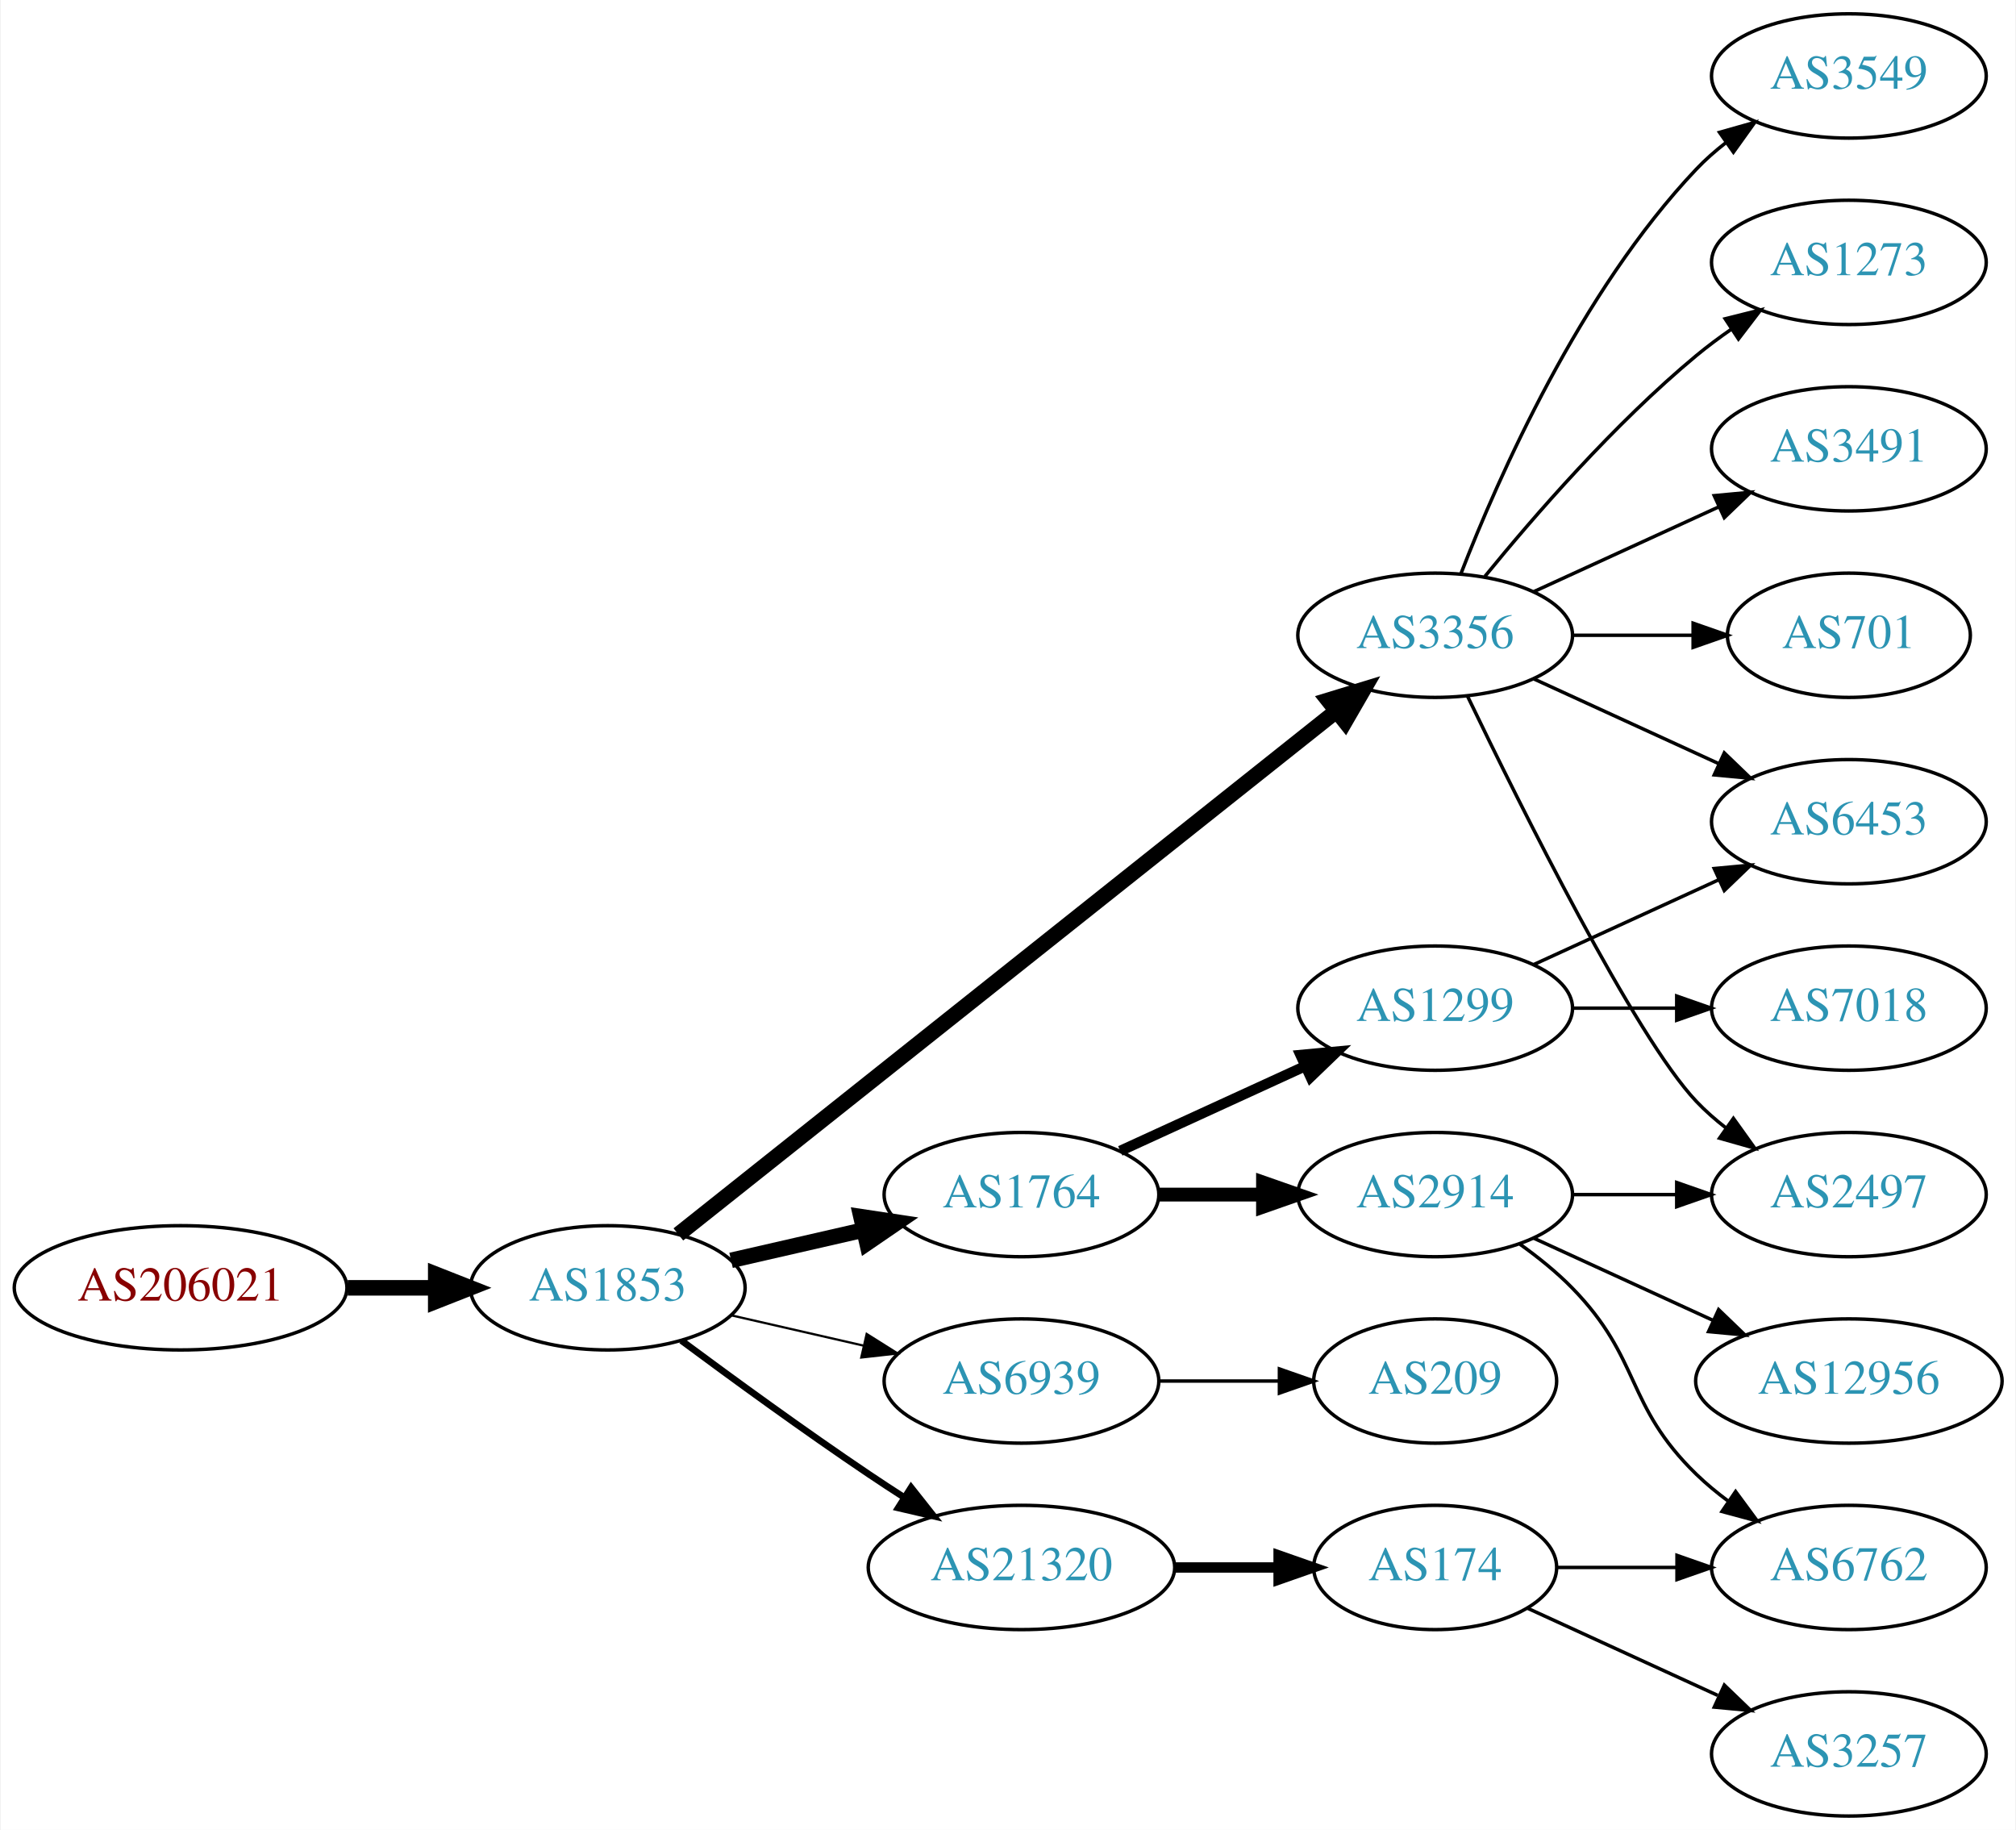
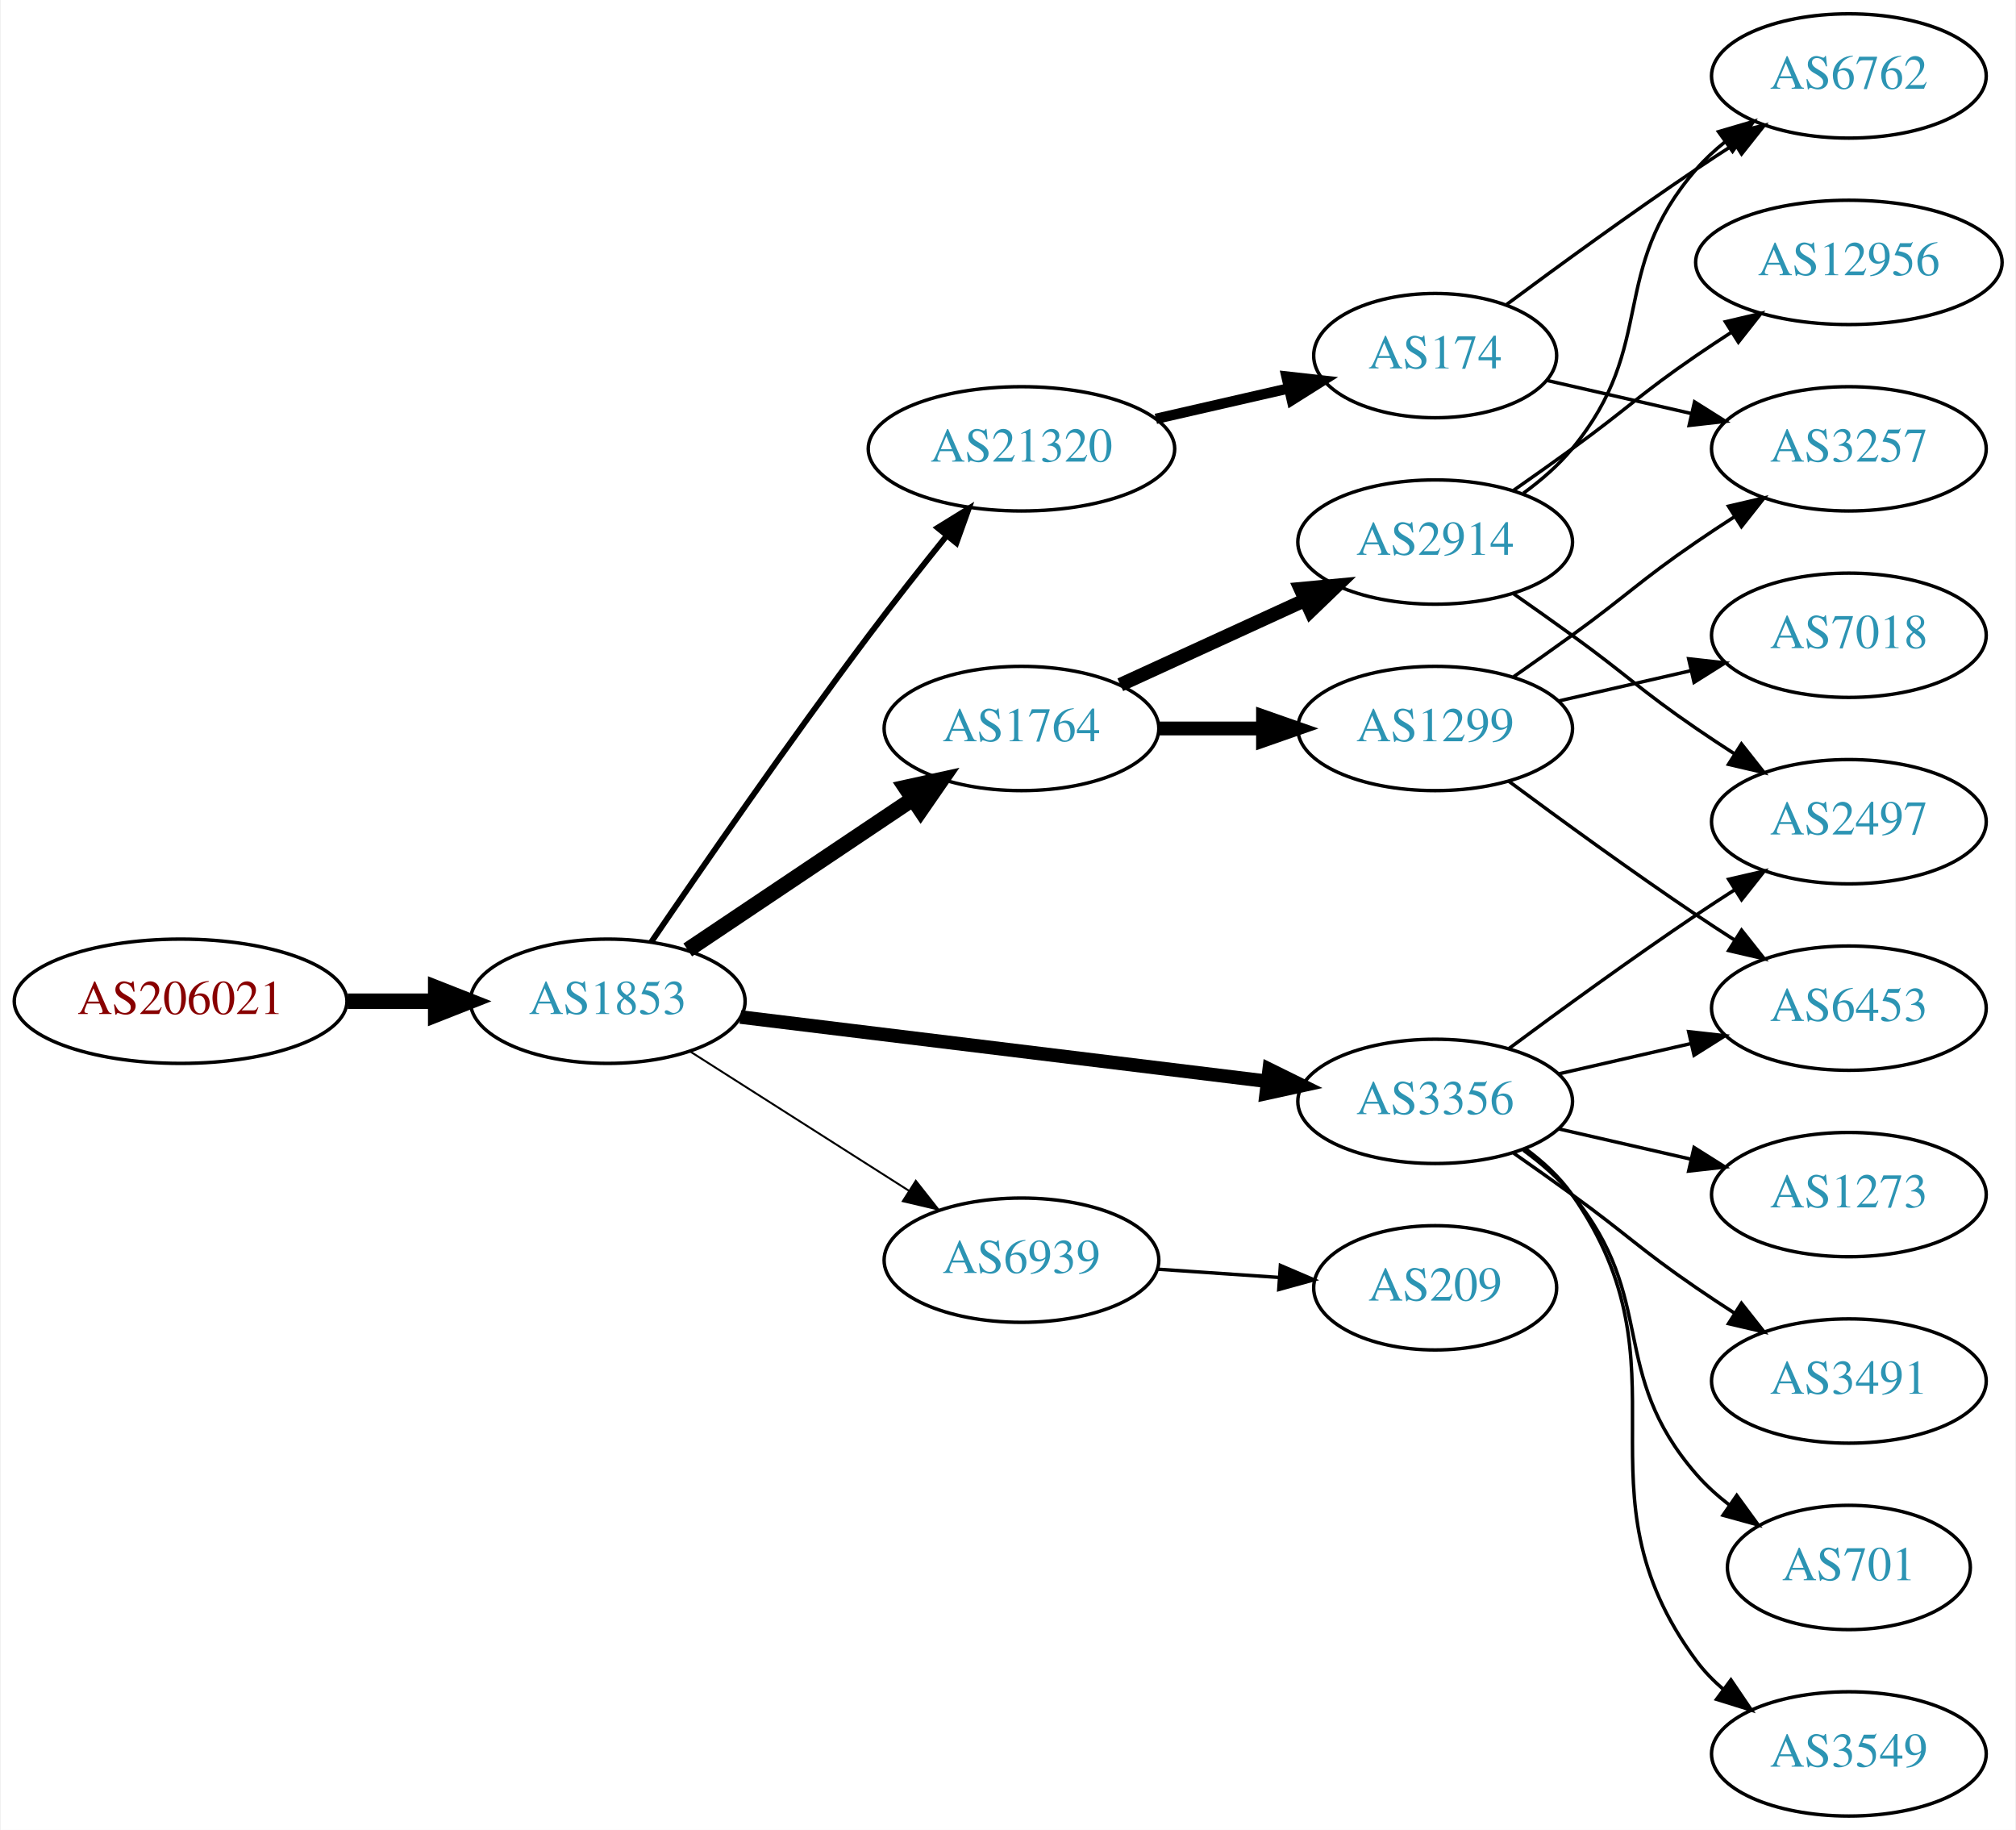
<svg xmlns="http://www.w3.org/2000/svg" xmlns:xlink="http://www.w3.org/1999/xlink" width="584pt" height="530pt" viewBox="0.00 0.00 583.56 530.00">
  <g id="graph0" class="graph" transform="scale(1 1) rotate(0) translate(4 526)">
    <polygon fill="white" stroke="none" points="-4,4 -4,-526 579.562,-526 579.562,4 -4,4" />
    <g id="node1" class="node">
      <g id="a_node1">
        <a xlink:href="/asn/206021" xlink:title="AS206021 ~ Wirtschaftskammer Steiermark [AT]">
-           <ellipse fill="#ffffff" stroke="black" cx="48.096" cy="-153" rx="48.192" ry="18" />
-           <text text-anchor="middle" x="48.096" y="-149.3" font-family="Times,serif" font-size="14.00" fill="#880000">AS206021</text>
+           <ellipse fill="#ffffff" stroke="black" cx="48.096" cy="-236" rx="48.192" ry="18" />
+           <text text-anchor="middle" x="48.096" y="-232.3" font-family="Times,serif" font-size="14.00" fill="#880000">AS206021</text>
        </a>
      </g>
    </g>
    <g id="node2" class="node">
      <g id="a_node2">
        <a xlink:href="/asn/1853" xlink:title="AS1853 ~ ACOnet Backbone [AT]">
-           <ellipse fill="#ffffff" stroke="black" cx="171.838" cy="-153" rx="39.794" ry="18" />
-           <text text-anchor="middle" x="171.838" y="-149.3" font-family="Times,serif" font-size="14.00" fill="#2c94b3">AS1853</text>
+           <ellipse fill="#ffffff" stroke="black" cx="171.838" cy="-236" rx="39.794" ry="18" />
+           <text text-anchor="middle" x="171.838" y="-232.3" font-family="Times,serif" font-size="14.00" fill="#2c94b3">AS1853</text>
        </a>
      </g>
    </g>
    <g id="edge1" class="edge">
-       <path fill="none" stroke="black" stroke-width="4.5" d="M96.513,-153C104.867,-153 113.577,-153 121.969,-153" />
-       <polygon fill="black" stroke="black" stroke-width="4.5" points="122.004,-156.938 132.004,-153 122.004,-149.063 122.004,-156.938" />
+       <path fill="none" stroke="black" stroke-width="4.5" d="M96.513,-236C104.867,-236 113.577,-236 121.969,-236" />
+       <polygon fill="black" stroke="black" stroke-width="4.5" points="122.004,-239.938 132.004,-236 122.004,-232.063 122.004,-239.938" />
    </g>
    <g id="node3" class="node">
      <g id="a_node3">
-         <a xlink:href="/asn/3356" xlink:title="AS3356 ~ Level 3 Parent, LLC [US]">
-           <ellipse fill="#ffffff" stroke="black" cx="411.523" cy="-342" rx="39.794" ry="18" />
-           <text text-anchor="middle" x="411.523" y="-338.3" font-family="Times,serif" font-size="14.00" fill="#2c94b3">AS3356</text>
+         <a xlink:href="/asn/1764" xlink:title="AS1764 ~ NEXTLAYER-AS [AT]">
+           <ellipse fill="#ffffff" stroke="black" cx="291.681" cy="-315" rx="39.794" ry="18" />
+           <text text-anchor="middle" x="291.681" y="-311.3" font-family="Times,serif" font-size="14.00" fill="#2c94b3">AS1764</text>
        </a>
      </g>
    </g>
    <g id="edge2" class="edge">
-       <path fill="none" stroke="black" stroke-width="4.5" d="M192.289,-168.467C234.422,-201.969 334.234,-281.337 382.893,-320.03" />
-       <polygon fill="black" stroke="black" stroke-width="4.5" points="380.526,-323.178 390.804,-326.32 385.427,-317.014 380.526,-323.178" />
+       <path fill="none" stroke="black" stroke-width="4.5" d="M195.003,-250.859C213.438,-263.218 239.865,-280.934 260.276,-294.617" />
+       <polygon fill="black" stroke="black" stroke-width="4.5" points="258.116,-297.909 268.615,-300.207 262.501,-291.368 258.116,-297.909" />
    </g>
    <g id="node4" class="node">
      <g id="a_node4">
-         <a xlink:href="/asn/1764" xlink:title="AS1764 ~ NEXTLAYER-AS [AT]">
-           <ellipse fill="#ffffff" stroke="black" cx="291.681" cy="-180" rx="39.794" ry="18" />
-           <text text-anchor="middle" x="291.681" y="-176.3" font-family="Times,serif" font-size="14.00" fill="#2c94b3">AS1764</text>
+         <a xlink:href="/asn/21320" xlink:title="AS21320 ~ GEANT Vereniging [EU]">
+           <ellipse fill="#ffffff" stroke="black" cx="291.681" cy="-396" rx="44.393" ry="18" />
+           <text text-anchor="middle" x="291.681" y="-392.3" font-family="Times,serif" font-size="14.00" fill="#2c94b3">AS21320</text>
        </a>
      </g>
    </g>
    <g id="edge3" class="edge">
-       <path fill="none" stroke="black" stroke-width="4.5" d="M207.557,-160.955C219.557,-163.704 233.178,-166.825 245.871,-169.733" />
-       <polygon fill="black" stroke="black" stroke-width="4.5" points="245.175,-173.613 255.802,-172.009 246.934,-165.937 245.175,-173.613" />
+       <path fill="none" stroke="black" stroke-width="1.688" d="M184.417,-253.119C198.83,-274.267 224.372,-311.223 247.484,-342 254.66,-351.555 262.785,-361.843 270.037,-370.849" />
+       <polygon fill="black" stroke="black" stroke-width="1.688" points="267.385,-373.136 276.4,-378.702 272.824,-368.729 267.385,-373.136" />
    </g>
    <g id="node5" class="node">
      <g id="a_node5">
-         <a xlink:href="/asn/6939" xlink:title="AS6939 ~ Hurricane Electric LLC [US]">
-           <ellipse fill="#ffffff" stroke="black" cx="291.681" cy="-126" rx="39.794" ry="18" />
-           <text text-anchor="middle" x="291.681" y="-122.3" font-family="Times,serif" font-size="14.00" fill="#2c94b3">AS6939</text>
+         <a xlink:href="/asn/3356" xlink:title="AS3356 ~ Level 3 Parent, LLC [US]">
+           <ellipse fill="#ffffff" stroke="black" cx="411.523" cy="-207" rx="39.794" ry="18" />
+           <text text-anchor="middle" x="411.523" y="-203.3" font-family="Times,serif" font-size="14.00" fill="#2c94b3">AS3356</text>
        </a>
      </g>
    </g>
    <g id="edge4" class="edge">
-       <path fill="none" stroke="black" stroke-width="0.643" d="M207.557,-145.045C219.557,-142.296 233.178,-139.175 245.871,-136.267" />
-       <polygon fill="black" stroke="black" stroke-width="0.643" points="246.836,-139.636 255.802,-133.991 245.273,-132.813 246.836,-139.636" />
+       <path fill="none" stroke="black" stroke-width="3.938" d="M210.238,-231.437C251.475,-226.405 317.919,-218.299 362.861,-212.815" />
+       <polygon fill="black" stroke="black" stroke-width="3.938" points="363.447,-216.27 372.949,-211.584 362.599,-209.321 363.447,-216.27" />
    </g>
    <g id="node6" class="node">
      <g id="a_node6">
-         <a xlink:href="/asn/21320" xlink:title="AS21320 ~ GEANT Vereniging [EU]">
-           <ellipse fill="#ffffff" stroke="black" cx="291.681" cy="-72" rx="44.393" ry="18" />
-           <text text-anchor="middle" x="291.681" y="-68.3" font-family="Times,serif" font-size="14.00" fill="#2c94b3">AS21320</text>
+         <a xlink:href="/asn/6939" xlink:title="AS6939 ~ Hurricane Electric LLC [US]">
+           <ellipse fill="#ffffff" stroke="black" cx="291.681" cy="-161" rx="39.794" ry="18" />
+           <text text-anchor="middle" x="291.681" y="-157.3" font-family="Times,serif" font-size="14.00" fill="#2c94b3">AS6939</text>
        </a>
      </g>
    </g>
    <g id="edge5" class="edge">
-       <path fill="none" stroke="black" stroke-width="1.929" d="M193.168,-137.723C208.031,-126.696 228.775,-111.593 247.484,-99 250.774,-96.785 254.237,-94.518 257.711,-92.285" />
-       <polygon fill="black" stroke="black" stroke-width="1.929" points="259.708,-95.163 266.279,-86.852 255.959,-89.252 259.708,-95.163" />
+       <path fill="none" stroke="black" stroke-width="0.562" d="M195.559,-221.539C213.62,-210.045 239.09,-193.835 259.129,-181.081" />
+       <polygon fill="black" stroke="black" stroke-width="0.562" points="261.07,-183.994 267.627,-175.672 257.311,-178.089 261.07,-183.994" />
    </g>
    <g id="node7" class="node">
      <g id="a_node7">
-         <a xlink:href="/asn/2497" xlink:title="AS2497 ~ Internet Initiative Japan Inc. [JP]">
-           <ellipse fill="#ffffff" stroke="black" cx="531.366" cy="-180" rx="39.794" ry="18" />
-           <text text-anchor="middle" x="531.366" y="-176.3" font-family="Times,serif" font-size="14.00" fill="#2c94b3">AS2497</text>
+         <a xlink:href="/asn/1299" xlink:title="AS1299 ~ Telia Carrier [EU]">
+           <ellipse fill="#ffffff" stroke="black" cx="411.523" cy="-315" rx="39.794" ry="18" />
+           <text text-anchor="middle" x="411.523" y="-311.3" font-family="Times,serif" font-size="14.00" fill="#2c94b3">AS1299</text>
        </a>
      </g>
    </g>
    <g id="edge6" class="edge">
-       <path fill="none" stroke="black" d="M420.87,-324.405C436.337,-292.268 469.483,-225.66 487.17,-207 489.755,-204.272 492.673,-201.706 495.741,-199.323" />
-       <polygon fill="black" stroke="black" points="497.92,-202.07 504.09,-193.457 493.895,-196.342 497.92,-202.07" />
+       <path fill="none" stroke="black" stroke-width="4" d="M331.593,-315C341.146,-315 351.496,-315 361.459,-315" />
+       <polygon fill="black" stroke="black" stroke-width="4" points="361.651,-318.5 371.651,-315 361.651,-311.5 361.651,-318.5" />
    </g>
    <g id="node8" class="node">
      <g id="a_node8">
+         <a xlink:href="/asn/2914" xlink:title="AS2914 ~ NTT America, Inc. [US]">
+           <ellipse fill="#ffffff" stroke="black" cx="411.523" cy="-369" rx="39.794" ry="18" />
+           <text text-anchor="middle" x="411.523" y="-365.3" font-family="Times,serif" font-size="14.00" fill="#2c94b3">AS2914</text>
+         </a>
+       </g>
+     </g>
+     <g id="edge7" class="edge">
+       <path fill="none" stroke="black" stroke-width="4" d="M320.309,-327.661C336.266,-334.973 356.537,-344.261 373.82,-352.181" />
+       <polygon fill="black" stroke="black" stroke-width="4" points="372.518,-355.435 383.067,-356.419 375.434,-349.071 372.518,-355.435" />
+     </g>
+     <g id="node12" class="node">
+       <g id="a_node12">
+         <a xlink:href="/asn/174" xlink:title="AS174 ~ Cogent Communications [US]">
+           <ellipse fill="#ffffff" stroke="black" cx="411.523" cy="-423" rx="35.194" ry="18" />
+           <text text-anchor="middle" x="411.523" y="-419.3" font-family="Times,serif" font-size="14.00" fill="#2c94b3">AS174</text>
+         </a>
+       </g>
+     </g>
+     <g id="edge11" class="edge">
+       <path fill="none" stroke="black" stroke-width="3" d="M330.615,-404.692C342.932,-407.514 356.657,-410.658 369.208,-413.534" />
+       <polygon fill="black" stroke="black" stroke-width="3" points="368.443,-416.949 378.972,-415.771 370.007,-410.126 368.443,-416.949" />
+     </g>
+     <g id="node10" class="node">
+       <g id="a_node10">
        <a xlink:href="/asn/6453" xlink:title="AS6453 ~ TATA COMMUNICATIONS (AMERICA) INC [US]">
+           <ellipse fill="#ffffff" stroke="black" cx="531.366" cy="-234" rx="39.794" ry="18" />
+           <text text-anchor="middle" x="531.366" y="-230.3" font-family="Times,serif" font-size="14.00" fill="#2c94b3">AS6453</text>
+         </a>
+       </g>
+     </g>
+     <g id="edge21" class="edge">
+       <path fill="none" stroke="black" d="M447.242,-214.955C459.242,-217.704 472.863,-220.825 485.556,-223.733" />
+       <polygon fill="black" stroke="black" points="484.958,-227.187 495.487,-226.009 486.522,-220.364 484.958,-227.187" />
+     </g>
+     <g id="node15" class="node">
+       <g id="a_node15">
+         <a xlink:href="/asn/2497" xlink:title="AS2497 ~ Internet Initiative Japan Inc. [JP]">
          <ellipse fill="#ffffff" stroke="black" cx="531.366" cy="-288" rx="39.794" ry="18" />
-           <text text-anchor="middle" x="531.366" y="-284.3" font-family="Times,serif" font-size="14.00" fill="#2c94b3">AS6453</text>
-         </a>
-       </g>
-     </g>
-     <g id="edge7" class="edge">
-       <path fill="none" stroke="black" d="M440.152,-329.339C456.109,-322.027 476.379,-312.739 493.662,-304.819" />
-       <polygon fill="black" stroke="black" points="495.277,-307.929 502.91,-300.581 492.361,-301.565 495.277,-307.929" />
+           <text text-anchor="middle" x="531.366" y="-284.3" font-family="Times,serif" font-size="14.00" fill="#2c94b3">AS2497</text>
+         </a>
+       </g>
+     </g>
+     <g id="edge18" class="edge">
+       <path fill="none" stroke="black" d="M432.853,-222.277C447.716,-233.304 468.46,-248.407 487.17,-261 490.719,-263.389 494.469,-265.839 498.217,-268.242" />
+       <polygon fill="black" stroke="black" points="496.544,-271.325 506.866,-273.712 500.285,-265.409 496.544,-271.325" />
+     </g>
+     <g id="node16" class="node">
+       <g id="a_node16">
+         <a xlink:href="/asn/701" xlink:title="AS701 ~ UUNET [US]">
+           <ellipse fill="#ffffff" stroke="black" cx="531.366" cy="-72" rx="35.194" ry="18" />
+           <text text-anchor="middle" x="531.366" y="-68.3" font-family="Times,serif" font-size="14.00" fill="#2c94b3">AS701</text>
+         </a>
+       </g>
+     </g>
+     <g id="edge17" class="edge">
+       <path fill="none" stroke="black" d="M437.104,-192.844C442.198,-189.128 447.212,-184.799 451.17,-180 476.234,-149.606 461.336,-128.742 487.17,-99 489.975,-95.77 493.263,-92.797 496.75,-90.098" />
+       <polygon fill="black" stroke="black" points="498.885,-92.878 505.117,-84.31 494.902,-87.121 498.885,-92.878" />
+     </g>
+     <g id="node17" class="node">
+       <g id="a_node17">
+         <a xlink:href="/asn/3549" xlink:title="AS3549 ~ Level 3 Parent, LLC [US]">
+           <ellipse fill="#ffffff" stroke="black" cx="531.366" cy="-18" rx="39.794" ry="18" />
+           <text text-anchor="middle" x="531.366" y="-14.3" font-family="Times,serif" font-size="14.00" fill="#2c94b3">AS3549</text>
+         </a>
+       </g>
+     </g>
+     <g id="edge19" class="edge">
+       <path fill="none" stroke="black" d="M437.682,-193.284C442.747,-189.545 447.602,-185.096 451.17,-180 486.783,-129.131 450.266,-94.941 487.17,-45 489.403,-41.977 492.086,-39.214 495.007,-36.707" />
+       <polygon fill="black" stroke="black" points="497.202,-39.437 503.15,-30.669 493.033,-33.814 497.202,-39.437" />
+     </g>
+     <g id="node18" class="node">
+       <g id="a_node18">
+         <a xlink:href="/asn/1273" xlink:title="AS1273 ~ Vodafone Group PLC [EU]">
+           <ellipse fill="#ffffff" stroke="black" cx="531.366" cy="-180" rx="39.794" ry="18" />
+           <text text-anchor="middle" x="531.366" y="-176.3" font-family="Times,serif" font-size="14.00" fill="#2c94b3">AS1273</text>
+         </a>
+       </g>
+     </g>
+     <g id="edge20" class="edge">
+       <path fill="none" stroke="black" d="M447.242,-199.045C459.242,-196.296 472.863,-193.175 485.556,-190.267" />
+       <polygon fill="black" stroke="black" points="486.522,-193.636 495.487,-187.991 484.958,-186.813 486.522,-193.636" />
+     </g>
+     <g id="node19" class="node">
+       <g id="a_node19">
+         <a xlink:href="/asn/3491" xlink:title="AS3491 ~ PCCW Global, Inc. [US]">
+           <ellipse fill="#ffffff" stroke="black" cx="531.366" cy="-126" rx="39.794" ry="18" />
+           <text text-anchor="middle" x="531.366" y="-122.3" font-family="Times,serif" font-size="14.00" fill="#2c94b3">AS3491</text>
+         </a>
+       </g>
+     </g>
+     <g id="edge22" class="edge">
+       <path fill="none" stroke="black" d="M434.28,-191.991C439.815,-188.121 445.733,-183.936 451.17,-180 467.369,-168.271 470.675,-164.311 487.17,-153 490.698,-150.581 494.435,-148.111 498.177,-145.698" />
+       <polygon fill="black" stroke="black" points="500.248,-148.528 506.817,-140.216 496.498,-142.618 500.248,-148.528" />
+     </g>
+     <g id="node20" class="node">
+       <g id="a_node20">
+         <a xlink:href="/asn/209" xlink:title="AS209 ~ CenturyLink Communications, LLC [US]">
+           <ellipse fill="#ffffff" stroke="black" cx="411.523" cy="-153" rx="35.194" ry="18" />
+           <text text-anchor="middle" x="411.523" y="-149.3" font-family="Times,serif" font-size="14.00" fill="#2c94b3">AS209</text>
+         </a>
+       </g>
+     </g>
+     <g id="edge23" class="edge">
+       <path fill="none" stroke="black" d="M330.941,-158.403C342.272,-157.633 354.771,-156.785 366.439,-155.993" />
+       <polygon fill="black" stroke="black" points="366.69,-159.484 376.429,-155.315 366.215,-152.5 366.69,-159.484" />
    </g>
    <g id="node9" class="node">
      <g id="a_node9">
-         <a xlink:href="/asn/3549" xlink:title="AS3549 ~ Level 3 Parent, LLC [US]">
-           <ellipse fill="#ffffff" stroke="black" cx="531.366" cy="-504" rx="39.794" ry="18" />
-           <text text-anchor="middle" x="531.366" y="-500.3" font-family="Times,serif" font-size="14.00" fill="#2c94b3">AS3549</text>
+         <a xlink:href="/asn/7018" xlink:title="AS7018 ~ AT&amp;T Services, Inc. [US]">
+           <ellipse fill="#ffffff" stroke="black" cx="531.366" cy="-342" rx="39.794" ry="18" />
+           <text text-anchor="middle" x="531.366" y="-338.3" font-family="Times,serif" font-size="14.00" fill="#2c94b3">AS7018</text>
        </a>
      </g>
    </g>
    <g id="edge8" class="edge">
-       <path fill="none" stroke="black" d="M419.046,-359.994C429.797,-387.728 453.454,-441.429 487.17,-477 489.755,-479.728 492.673,-482.294 495.741,-484.677" />
-       <polygon fill="black" stroke="black" points="493.895,-487.658 504.09,-490.543 497.92,-481.93 493.895,-487.658" />
-     </g>
-     <g id="node10" class="node">
-       <g id="a_node10">
-         <a xlink:href="/asn/1273" xlink:title="AS1273 ~ Vodafone Group PLC [EU]">
-           <ellipse fill="#ffffff" stroke="black" cx="531.366" cy="-450" rx="39.794" ry="18" />
-           <text text-anchor="middle" x="531.366" y="-446.3" font-family="Times,serif" font-size="14.00" fill="#2c94b3">AS1273</text>
-         </a>
-       </g>
+       <path fill="none" stroke="black" d="M447.242,-322.955C459.242,-325.704 472.863,-328.825 485.556,-331.733" />
+       <polygon fill="black" stroke="black" points="484.958,-335.187 495.487,-334.009 486.522,-328.364 484.958,-335.187" />
    </g>
    <g id="edge9" class="edge">
-       <path fill="none" stroke="black" d="M425.942,-359.065C440.057,-376.375 463.471,-403.345 487.17,-423 490.386,-425.668 493.886,-428.27 497.457,-430.741" />
-       <polygon fill="black" stroke="black" points="495.535,-433.666 505.813,-436.236 499.381,-427.817 495.535,-433.666" />
+       <path fill="none" stroke="black" d="M432.853,-299.723C447.716,-288.696 468.46,-273.593 487.17,-261 490.719,-258.611 494.469,-256.161 498.217,-253.758" />
+       <polygon fill="black" stroke="black" points="500.285,-256.591 506.866,-248.288 496.544,-250.675 500.285,-256.591" />
    </g>
    <g id="node11" class="node">
      <g id="a_node11">
-         <a xlink:href="/asn/3491" xlink:title="AS3491 ~ PCCW Global, Inc. [US]">
+         <a xlink:href="/asn/3257" xlink:title="AS3257 ~ GTT [DE]">
          <ellipse fill="#ffffff" stroke="black" cx="531.366" cy="-396" rx="39.794" ry="18" />
-           <text text-anchor="middle" x="531.366" y="-392.3" font-family="Times,serif" font-size="14.00" fill="#2c94b3">AS3491</text>
+           <text text-anchor="middle" x="531.366" y="-392.3" font-family="Times,serif" font-size="14.00" fill="#2c94b3">AS3257</text>
        </a>
      </g>
    </g>
    <g id="edge10" class="edge">
-       <path fill="none" stroke="black" d="M440.152,-354.661C456.109,-361.973 476.379,-371.261 493.662,-379.181" />
-       <polygon fill="black" stroke="black" points="492.361,-382.435 502.91,-383.419 495.277,-376.071 492.361,-382.435" />
-     </g>
-     <g id="node12" class="node">
-       <g id="a_node12">
-         <a xlink:href="/asn/701" xlink:title="AS701 ~ UUNET [US]">
-           <ellipse fill="#ffffff" stroke="black" cx="531.366" cy="-342" rx="35.194" ry="18" />
-           <text text-anchor="middle" x="531.366" y="-338.3" font-family="Times,serif" font-size="14.00" fill="#2c94b3">AS701</text>
-         </a>
-       </g>
-     </g>
-     <g id="edge11" class="edge">
-       <path fill="none" stroke="black" d="M451.436,-342C462.523,-342 474.682,-342 486.064,-342" />
-       <polygon fill="black" stroke="black" points="486.246,-345.5 496.246,-342 486.246,-338.5 486.246,-345.5" />
+       <path fill="none" stroke="black" d="M434.28,-330.009C439.815,-333.879 445.733,-338.064 451.17,-342 467.369,-353.729 470.675,-357.689 487.17,-369 490.698,-371.419 494.435,-373.889 498.177,-376.302" />
+       <polygon fill="black" stroke="black" points="496.498,-379.382 506.817,-381.784 500.248,-373.472 496.498,-379.382" />
    </g>
    <g id="node13" class="node">
      <g id="a_node13">
-         <a xlink:href="/asn/1299" xlink:title="AS1299 ~ Telia Carrier [EU]">
-           <ellipse fill="#ffffff" stroke="black" cx="411.523" cy="-234" rx="39.794" ry="18" />
-           <text text-anchor="middle" x="411.523" y="-230.3" font-family="Times,serif" font-size="14.00" fill="#2c94b3">AS1299</text>
-         </a>
-       </g>
-     </g>
-     <g id="edge12" class="edge">
-       <path fill="none" stroke="black" stroke-width="3" d="M320.309,-192.661C336.266,-199.973 356.537,-209.261 373.82,-217.181" />
-       <polygon fill="black" stroke="black" stroke-width="3" points="372.518,-220.435 383.067,-221.419 375.434,-214.071 372.518,-220.435" />
+         <a xlink:href="/asn/6762" xlink:title="AS6762 ~ TELECOM ITALIA SPARKLE S.p.A. [IT]">
+           <ellipse fill="#ffffff" stroke="black" cx="531.366" cy="-504" rx="39.794" ry="18" />
+           <text text-anchor="middle" x="531.366" y="-500.3" font-family="Times,serif" font-size="14.00" fill="#2c94b3">AS6762</text>
+         </a>
+       </g>
+     </g>
+     <g id="edge16" class="edge">
+       <path fill="none" stroke="black" d="M437.104,-383.156C442.198,-386.872 447.212,-391.201 451.17,-396 476.234,-426.394 461.336,-447.258 487.17,-477 489.634,-479.838 492.471,-482.477 495.489,-484.906" />
+       <polygon fill="black" stroke="black" points="493.599,-487.858 503.767,-490.836 497.676,-482.167 493.599,-487.858" />
    </g>
    <g id="node14" class="node">
      <g id="a_node14">
-         <a xlink:href="/asn/2914" xlink:title="AS2914 ~ NTT America, Inc. [US]">
-           <ellipse fill="#ffffff" stroke="black" cx="411.523" cy="-180" rx="39.794" ry="18" />
-           <text text-anchor="middle" x="411.523" y="-176.3" font-family="Times,serif" font-size="14.00" fill="#2c94b3">AS2914</text>
-         </a>
-       </g>
+         <a xlink:href="/asn/12956" xlink:title="AS12956 ~ TELXIUS [ES]">
+           <ellipse fill="#ffffff" stroke="black" cx="531.366" cy="-450" rx="44.393" ry="18" />
+           <text text-anchor="middle" x="531.366" y="-446.3" font-family="Times,serif" font-size="14.00" fill="#2c94b3">AS12956</text>
+         </a>
+       </g>
+     </g>
+     <g id="edge14" class="edge">
+       <path fill="none" stroke="black" d="M434.28,-384.009C439.815,-387.879 445.733,-392.064 451.17,-396 467.369,-407.729 470.675,-411.689 487.17,-423 490.44,-425.243 493.891,-427.528 497.357,-429.773" />
+       <polygon fill="black" stroke="black" points="495.6,-432.803 505.915,-435.22 499.358,-426.898 495.6,-432.803" />
+     </g>
+     <g id="edge15" class="edge">
+       <path fill="none" stroke="black" d="M434.28,-353.991C439.815,-350.121 445.733,-345.936 451.17,-342 467.369,-330.271 470.675,-326.311 487.17,-315 490.698,-312.581 494.435,-310.111 498.177,-307.698" />
+       <polygon fill="black" stroke="black" points="500.248,-310.528 506.817,-302.216 496.498,-304.618 500.248,-310.528" />
+     </g>
+     <g id="edge12" class="edge">
+       <path fill="none" stroke="black" d="M443.793,-415.835C456.633,-412.894 471.737,-409.433 485.705,-406.233" />
+       <polygon fill="black" stroke="black" points="486.659,-409.605 495.625,-403.96 485.096,-402.781 486.659,-409.605" />
    </g>
    <g id="edge13" class="edge">
-       <path fill="none" stroke="black" stroke-width="4" d="M331.593,-180C341.146,-180 351.496,-180 361.459,-180" />
-       <polygon fill="black" stroke="black" stroke-width="4" points="361.651,-183.5 371.651,-180 361.651,-176.5 361.651,-183.5" />
-     </g>
-     <g id="node15" class="node">
-       <g id="a_node15">
-         <a xlink:href="/asn/209" xlink:title="AS209 ~ CenturyLink Communications, LLC [US]">
-           <ellipse fill="#ffffff" stroke="black" cx="411.523" cy="-126" rx="35.194" ry="18" />
-           <text text-anchor="middle" x="411.523" y="-122.3" font-family="Times,serif" font-size="14.00" fill="#2c94b3">AS209</text>
-         </a>
-       </g>
-     </g>
-     <g id="edge14" class="edge">
-       <path fill="none" stroke="black" d="M331.593,-126C342.68,-126 354.839,-126 366.222,-126" />
-       <polygon fill="black" stroke="black" points="366.404,-129.5 376.404,-126 366.403,-122.5 366.404,-129.5" />
-     </g>
-     <g id="node16" class="node">
-       <g id="a_node16">
-         <a xlink:href="/asn/174" xlink:title="AS174 ~ Cogent Communications [US]">
-           <ellipse fill="#ffffff" stroke="black" cx="411.523" cy="-72" rx="35.194" ry="18" />
-           <text text-anchor="middle" x="411.523" y="-68.3" font-family="Times,serif" font-size="14.00" fill="#2c94b3">AS174</text>
-         </a>
-       </g>
-     </g>
-     <g id="edge15" class="edge">
-       <path fill="none" stroke="black" stroke-width="3" d="M335.892,-72C345.74,-72 356.219,-72 366.116,-72" />
-       <polygon fill="black" stroke="black" stroke-width="3" points="366.168,-75.5 376.168,-72 366.168,-68.5 366.168,-75.5" />
-     </g>
-     <g id="edge21" class="edge">
-       <path fill="none" stroke="black" d="M440.152,-246.661C456.109,-253.973 476.379,-263.261 493.662,-271.181" />
-       <polygon fill="black" stroke="black" points="492.361,-274.435 502.91,-275.419 495.277,-268.071 492.361,-274.435" />
-     </g>
-     <g id="node20" class="node">
-       <g id="a_node20">
-         <a xlink:href="/asn/7018" xlink:title="AS7018 ~ AT&amp;T Services, Inc. [US]">
-           <ellipse fill="#ffffff" stroke="black" cx="531.366" cy="-234" rx="39.794" ry="18" />
-           <text text-anchor="middle" x="531.366" y="-230.3" font-family="Times,serif" font-size="14.00" fill="#2c94b3">AS7018</text>
-         </a>
-       </g>
-     </g>
-     <g id="edge22" class="edge">
-       <path fill="none" stroke="black" d="M451.436,-234C460.989,-234 471.339,-234 481.301,-234" />
-       <polygon fill="black" stroke="black" points="481.494,-237.5 491.494,-234 481.494,-230.5 481.494,-237.5" />
-     </g>
-     <g id="edge18" class="edge">
-       <path fill="none" stroke="black" d="M451.436,-180C460.989,-180 471.339,-180 481.301,-180" />
-       <polygon fill="black" stroke="black" points="481.494,-183.5 491.494,-180 481.494,-176.5 481.494,-183.5" />
-     </g>
-     <g id="node17" class="node">
-       <g id="a_node17">
-         <a xlink:href="/asn/6762" xlink:title="AS6762 ~ TELECOM ITALIA SPARKLE S.p.A. [IT]">
-           <ellipse fill="#ffffff" stroke="black" cx="531.366" cy="-72" rx="39.794" ry="18" />
-           <text text-anchor="middle" x="531.366" y="-68.3" font-family="Times,serif" font-size="14.00" fill="#2c94b3">AS6762</text>
-         </a>
-       </g>
-     </g>
-     <g id="edge16" class="edge">
-       <path fill="none" stroke="black" d="M436.117,-165.611C441.373,-161.852 446.705,-157.563 451.17,-153 471.342,-132.383 466.476,-119.094 487.17,-99 490.015,-96.237 493.189,-93.614 496.489,-91.166" />
-       <polygon fill="black" stroke="black" points="498.554,-93.993 504.837,-85.462 494.605,-88.214 498.554,-93.993" />
-     </g>
-     <g id="node18" class="node">
-       <g id="a_node18">
-         <a xlink:href="/asn/12956" xlink:title="AS12956 ~ TELXIUS [ES]">
-           <ellipse fill="#ffffff" stroke="black" cx="531.366" cy="-126" rx="44.393" ry="18" />
-           <text text-anchor="middle" x="531.366" y="-122.3" font-family="Times,serif" font-size="14.00" fill="#2c94b3">AS12956</text>
-         </a>
-       </g>
-     </g>
-     <g id="edge17" class="edge">
-       <path fill="none" stroke="black" d="M440.152,-167.339C455.65,-160.238 475.216,-151.272 492.163,-143.506" />
-       <polygon fill="black" stroke="black" points="493.633,-146.683 501.266,-139.335 490.716,-140.319 493.633,-146.683" />
-     </g>
-     <g id="edge19" class="edge">
-       <path fill="none" stroke="black" d="M446.925,-72C457.749,-72 469.916,-72 481.543,-72" />
-       <polygon fill="black" stroke="black" points="481.574,-75.5 491.574,-72 481.574,-68.5 481.574,-75.5" />
-     </g>
-     <g id="node19" class="node">
-       <g id="a_node19">
-         <a xlink:href="/asn/3257" xlink:title="AS3257 ~ GTT [DE]">
-           <ellipse fill="#ffffff" stroke="black" cx="531.366" cy="-18" rx="39.794" ry="18" />
-           <text text-anchor="middle" x="531.366" y="-14.3" font-family="Times,serif" font-size="14.00" fill="#2c94b3">AS3257</text>
-         </a>
-       </g>
-     </g>
-     <g id="edge20" class="edge">
-       <path fill="none" stroke="black" d="M438.384,-60.15C454.505,-52.762 475.507,-43.138 493.372,-34.952" />
-       <polygon fill="black" stroke="black" points="495.291,-37.923 502.924,-30.575 492.375,-31.559 495.291,-37.923" />
+       <path fill="none" stroke="black" d="M432.225,-437.81C447.127,-448.875 468.195,-464.228 487.17,-477 490.719,-479.389 494.469,-481.839 498.217,-484.242" />
+       <polygon fill="black" stroke="black" points="496.544,-487.325 506.866,-489.712 500.285,-481.409 496.544,-487.325" />
    </g>
  </g>
</svg>
